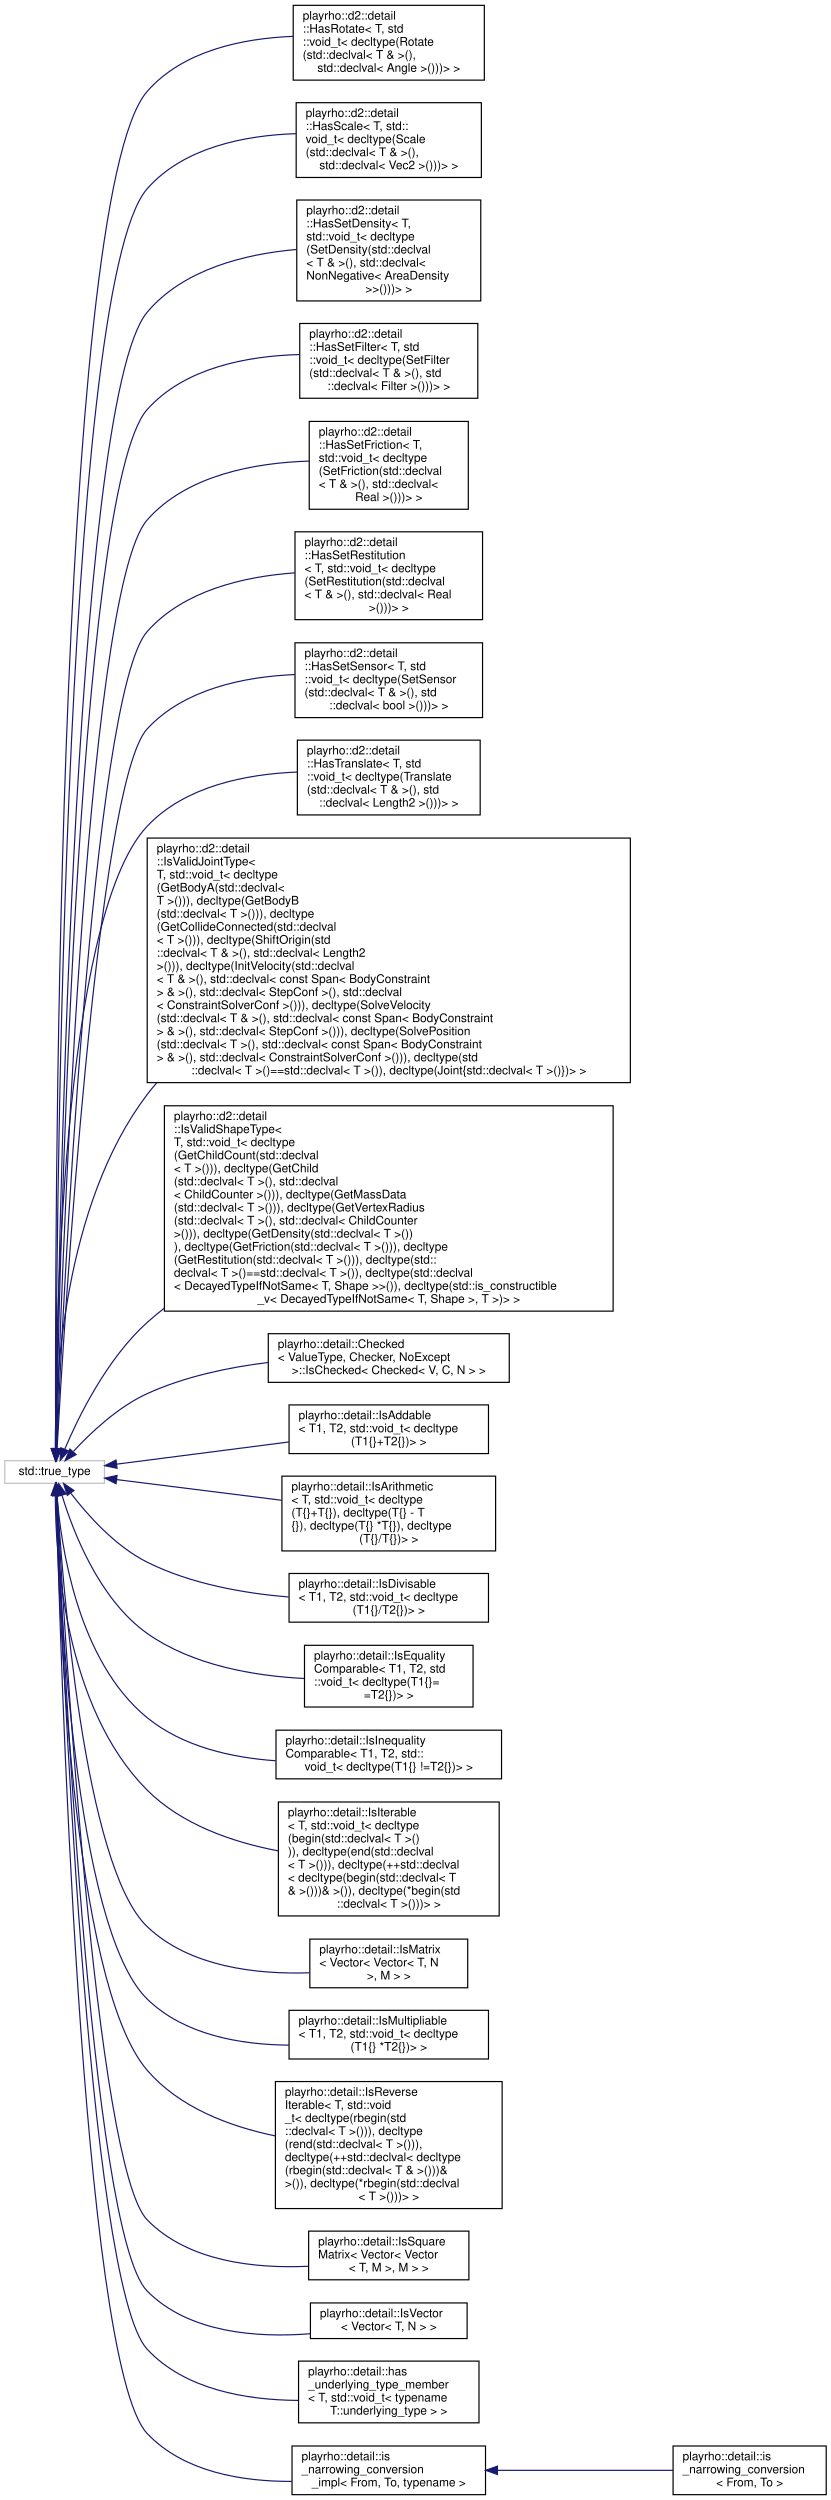
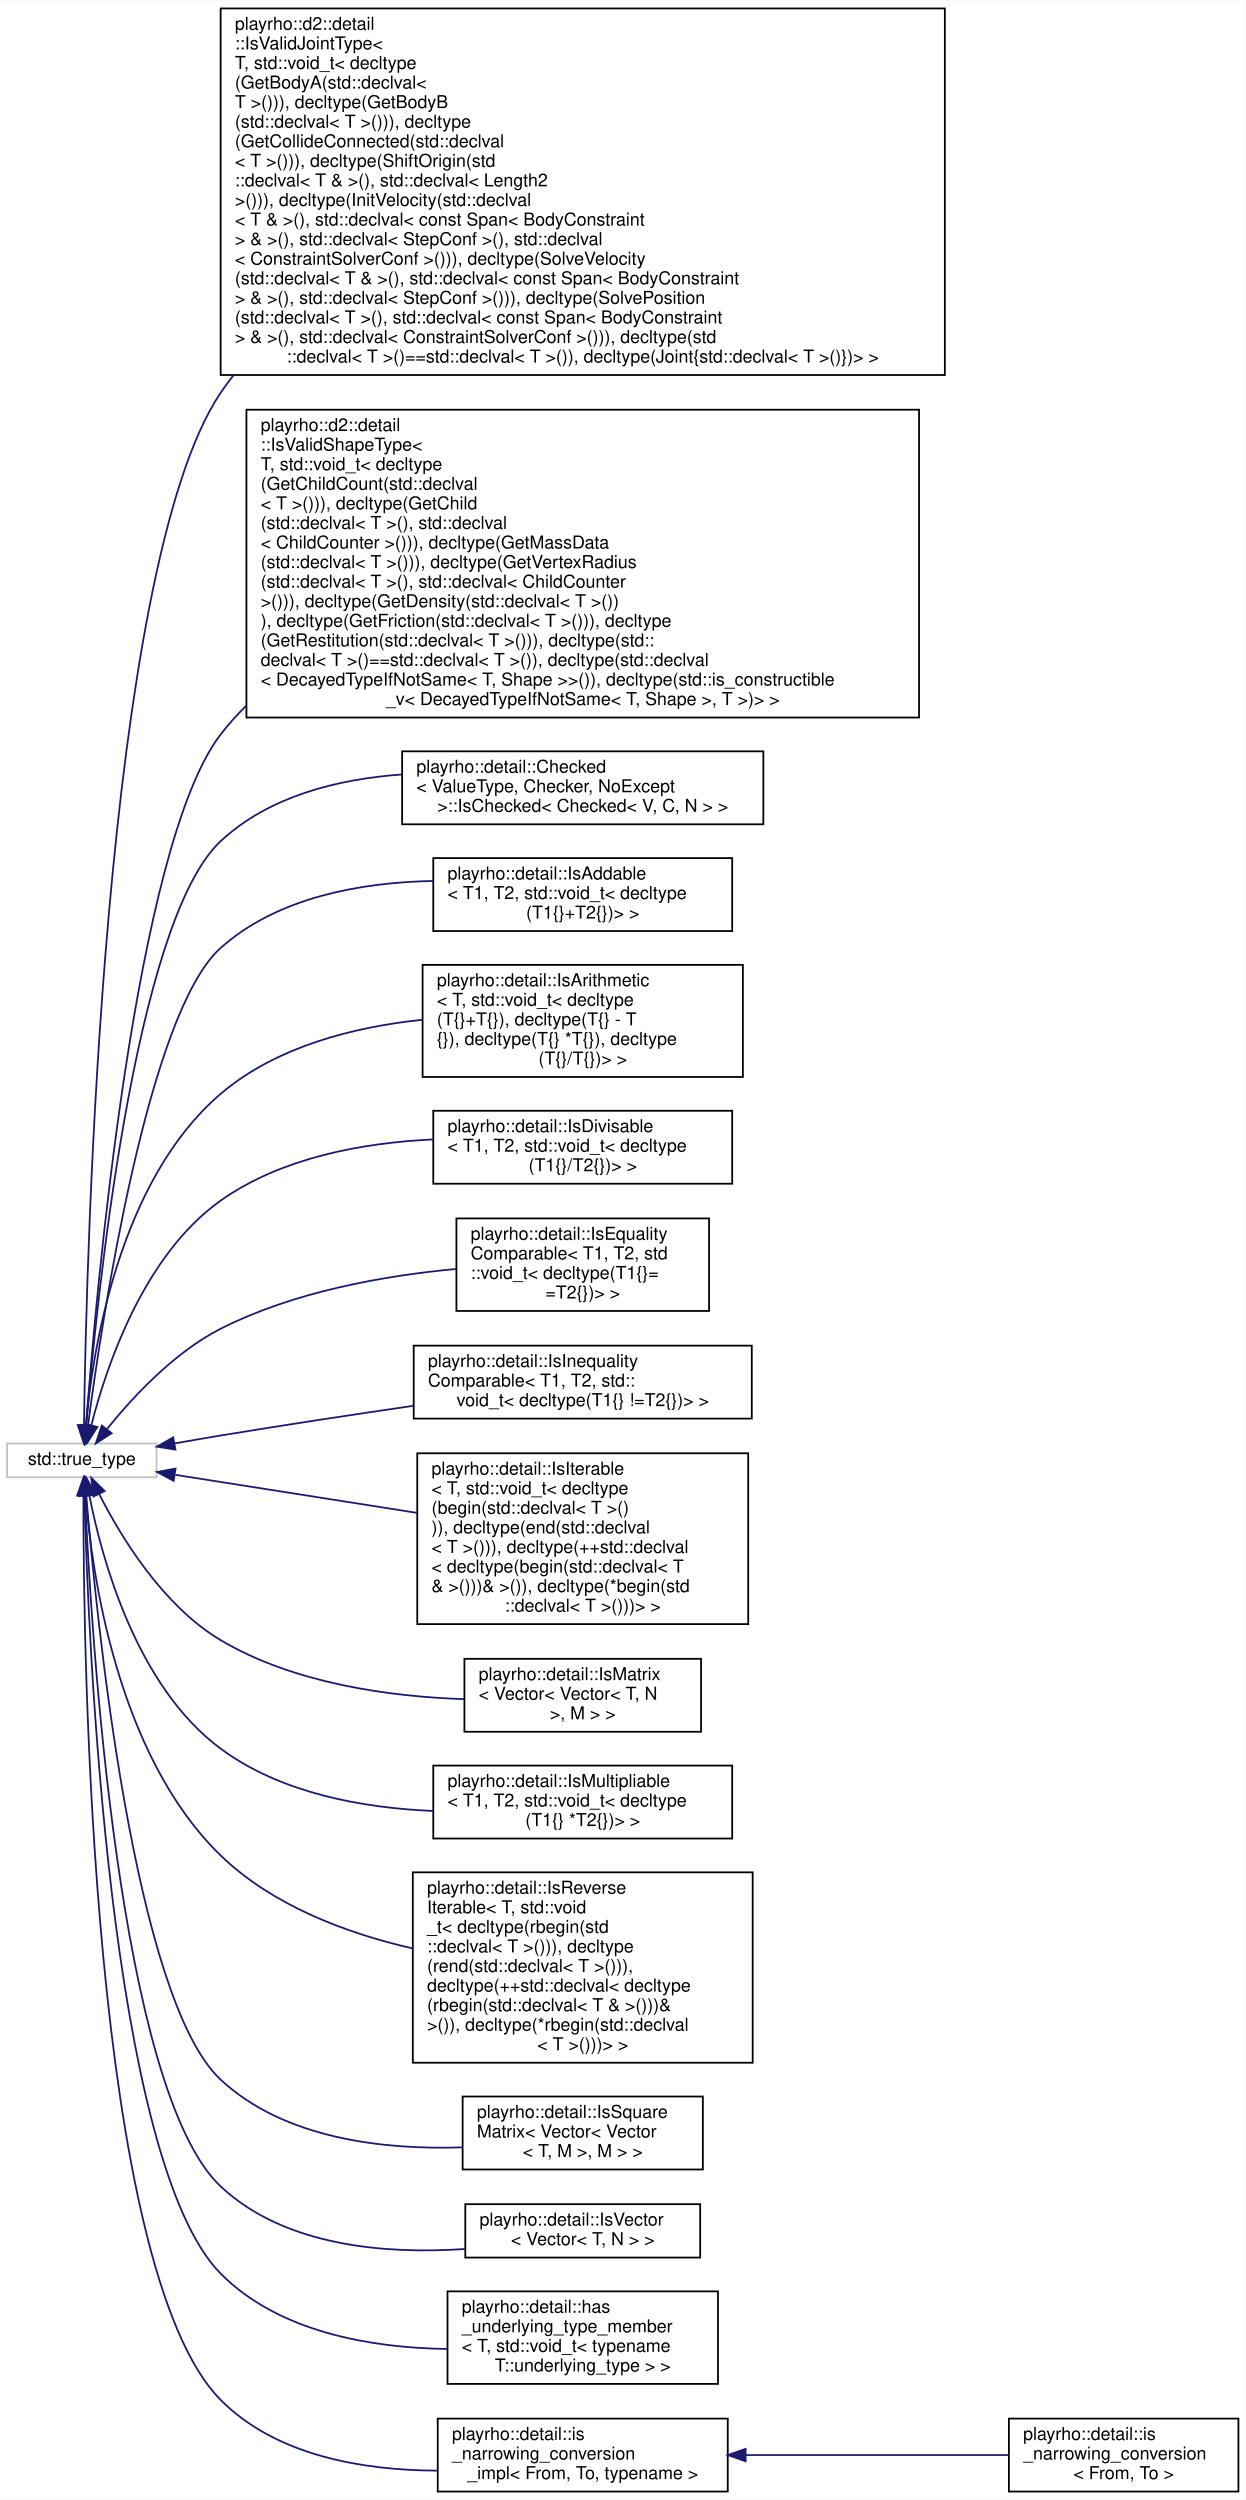
- <svg xmlns="http://www.w3.org/2000/svg" xmlns:xlink="http://www.w3.org/1999/xlink" width="700pt" height="2106pt" viewBox="0.00 0.00 700.00 2106.00">
-   <g id="graph0" class="graph" transform="scale(1 1) rotate(0) translate(4 2102)">
-     <polygon fill="white" stroke="transparent" points="-4,4 -4,-2102 696,-2102 696,4 -4,4" />
+ <svg xmlns="http://www.w3.org/2000/svg" xmlns:xlink="http://www.w3.org/1999/xlink" width="700pt" height="1405pt" viewBox="0.00 0.00 700.00 1404.50">
+   <g id="graph0" class="graph" transform="scale(1 1) rotate(0) translate(4 1400.5)">
+     <polygon fill="white" stroke="transparent" points="-4,4 -4,-1400.5 696,-1400.5 696,4 -4,4" />
    <g id="node1" class="node">
      <g id="a_node1">
        <a xlink:title=" ">
-           <polygon fill="white" stroke="#bfbfbf" points="0,-852.5 0,-871.5 84,-871.5 84,-852.5 0,-852.5" />
-           <text text-anchor="middle" x="42" y="-859.5" font-family="Helvetica,sans-Serif" font-size="10.00">std::true_type</text>
+           <polygon fill="white" stroke="#bfbfbf" points="0,-570.5 0,-589.5 84,-589.5 84,-570.5 0,-570.5" />
+           <text text-anchor="middle" x="42" y="-577.5" font-family="Helvetica,sans-Serif" font-size="10.00">std::true_type</text>
        </a>
      </g>
    </g>
    <g id="node2" class="node">
      <g id="a_node2">
-         <a xlink:href="structplayrho_1_1d2_1_1detail_1_1HasRotate_3_01T_00_01std_1_1void__t_3_01decltype_07Rotate_07std62a66955e9a2a172254d7811a6654ce0.html" target="_top" xlink:title="Type trait for finding a Rotate(T&amp;, Angle) function.">
-           <polygon fill="white" stroke="black" points="243,-2034.5 243,-2097.5 404,-2097.5 404,-2034.5 243,-2034.5" />
-           <text text-anchor="start" x="251" y="-2085.5" font-family="Helvetica,sans-Serif" font-size="10.00">playrho::d2::detail</text>
-           <text text-anchor="start" x="251" y="-2074.5" font-family="Helvetica,sans-Serif" font-size="10.00">::HasRotate&lt; T, std</text>
-           <text text-anchor="start" x="251" y="-2063.5" font-family="Helvetica,sans-Serif" font-size="10.00">::void_t&lt; decltype(Rotate</text>
-           <text text-anchor="start" x="251" y="-2052.5" font-family="Helvetica,sans-Serif" font-size="10.00">(std::declval&lt; T &amp; &gt;(),</text>
-           <text text-anchor="middle" x="323.5" y="-2041.5" font-family="Helvetica,sans-Serif" font-size="10.00"> std::declval&lt; Angle &gt;()))&gt; &gt;</text>
-         </a>
-       </g>
-     </g>
-     <g id="edge1" class="edge">
-       <path fill="none" stroke="midnightblue" d="M42.89,-881.68C42.28,-1027.4 41.61,-1935.37 120,-2025 149.99,-2059.29 200.06,-2069.65 242.91,-2071.38" />
-       <polygon fill="midnightblue" stroke="midnightblue" points="46.39,-881.57 42.94,-871.55 39.39,-881.54 46.39,-881.57" />
-     </g>
-     <g id="node3" class="node">
-       <g id="a_node3">
-         <a xlink:href="structplayrho_1_1d2_1_1detail_1_1HasScale_3_01T_00_01std_1_1void__t_3_01decltype_07Scale_07std_188533d5a8a51dfdbebad0f0683820ad9.html" target="_top" xlink:title=" ">
-           <polygon fill="white" stroke="black" points="245.5,-1952.5 245.5,-2015.5 401.5,-2015.5 401.5,-1952.5 245.5,-1952.5" />
-           <text text-anchor="start" x="253.5" y="-2003.5" font-family="Helvetica,sans-Serif" font-size="10.00">playrho::d2::detail</text>
-           <text text-anchor="start" x="253.5" y="-1992.5" font-family="Helvetica,sans-Serif" font-size="10.00">::HasScale&lt; T, std::</text>
-           <text text-anchor="start" x="253.5" y="-1981.5" font-family="Helvetica,sans-Serif" font-size="10.00">void_t&lt; decltype(Scale</text>
-           <text text-anchor="start" x="253.5" y="-1970.5" font-family="Helvetica,sans-Serif" font-size="10.00">(std::declval&lt; T &amp; &gt;(),</text>
-           <text text-anchor="middle" x="323.5" y="-1959.5" font-family="Helvetica,sans-Serif" font-size="10.00"> std::declval&lt; Vec2 &gt;()))&gt; &gt;</text>
-         </a>
-       </g>
-     </g>
-     <g id="edge2" class="edge">
-       <path fill="none" stroke="midnightblue" d="M43,-881.57C43.15,-1020.94 47.13,-1860.1 120,-1943 150.67,-1977.89 202.13,-1987.97 245.49,-1989.42" />
-       <polygon fill="midnightblue" stroke="midnightblue" points="46.5,-881.5 42.99,-871.5 39.5,-881.51 46.5,-881.5" />
-     </g>
-     <g id="node4" class="node">
-       <g id="a_node4">
-         <a xlink:href="structplayrho_1_1d2_1_1detail_1_1HasSetDensity_3_01T_00_01std_1_1void__t_3_01decltype_07SetDensi6334c25e1bf7072f2d48adeeb41f71b0.html" target="_top" xlink:title=" ">
-           <polygon fill="white" stroke="black" points="246,-1848.5 246,-1933.5 401,-1933.5 401,-1848.5 246,-1848.5" />
-           <text text-anchor="start" x="254" y="-1921.5" font-family="Helvetica,sans-Serif" font-size="10.00">playrho::d2::detail</text>
-           <text text-anchor="start" x="254" y="-1910.5" font-family="Helvetica,sans-Serif" font-size="10.00">::HasSetDensity&lt; T,</text>
-           <text text-anchor="start" x="254" y="-1899.5" font-family="Helvetica,sans-Serif" font-size="10.00"> std::void_t&lt; decltype</text>
-           <text text-anchor="start" x="254" y="-1888.5" font-family="Helvetica,sans-Serif" font-size="10.00">(SetDensity(std::declval</text>
-           <text text-anchor="start" x="254" y="-1877.5" font-family="Helvetica,sans-Serif" font-size="10.00">&lt; T &amp; &gt;(), std::declval&lt;</text>
-           <text text-anchor="start" x="254" y="-1866.5" font-family="Helvetica,sans-Serif" font-size="10.00"> NonNegative&lt; AreaDensity</text>
-           <text text-anchor="middle" x="323.5" y="-1855.5" font-family="Helvetica,sans-Serif" font-size="10.00"> &gt;&gt;()))&gt; &gt;</text>
-         </a>
-       </g>
-     </g>
-     <g id="edge3" class="edge">
-       <path fill="none" stroke="midnightblue" d="M43.2,-882.04C44.73,-1014.68 56.17,-1763.07 120,-1839 150.42,-1875.19 202.31,-1888.01 245.94,-1891.88" />
-       <polygon fill="midnightblue" stroke="midnightblue" points="46.7,-881.71 43.09,-871.75 39.7,-881.79 46.7,-881.71" />
-     </g>
-     <g id="node5" class="node">
-       <g id="a_node5">
-         <a xlink:href="structplayrho_1_1d2_1_1detail_1_1HasSetFilter_3_01T_00_01std_1_1void__t_3_01decltype_07SetFilter7d56cfc383c1846af220c7b30e52463f.html" target="_top" xlink:title=" ">
-           <polygon fill="white" stroke="black" points="248.5,-1766.5 248.5,-1829.5 398.5,-1829.5 398.5,-1766.5 248.5,-1766.5" />
-           <text text-anchor="start" x="256.5" y="-1817.5" font-family="Helvetica,sans-Serif" font-size="10.00">playrho::d2::detail</text>
-           <text text-anchor="start" x="256.5" y="-1806.5" font-family="Helvetica,sans-Serif" font-size="10.00">::HasSetFilter&lt; T, std</text>
-           <text text-anchor="start" x="256.5" y="-1795.5" font-family="Helvetica,sans-Serif" font-size="10.00">::void_t&lt; decltype(SetFilter</text>
-           <text text-anchor="start" x="256.5" y="-1784.5" font-family="Helvetica,sans-Serif" font-size="10.00">(std::declval&lt; T &amp; &gt;(), std</text>
-           <text text-anchor="middle" x="323.5" y="-1773.5" font-family="Helvetica,sans-Serif" font-size="10.00">::declval&lt; Filter &gt;()))&gt; &gt;</text>
-         </a>
-       </g>
-     </g>
-     <g id="edge4" class="edge">
-       <path fill="none" stroke="midnightblue" d="M43.3,-881.54C45.41,-1006.4 59.66,-1689.36 120,-1757 151.52,-1792.33 204.37,-1802.13 248.18,-1803.33" />
-       <polygon fill="midnightblue" stroke="midnightblue" points="46.8,-881.46 43.14,-871.52 39.8,-881.57 46.8,-881.46" />
-     </g>
-     <g id="node6" class="node">
-       <g id="a_node6">
-         <a xlink:href="structplayrho_1_1d2_1_1detail_1_1HasSetFriction_3_01T_00_01std_1_1void__t_3_01decltype_07SetFric25596caa4d6b3f4be1d7f3cda7f6d668.html" target="_top" xlink:title=" ">
-           <polygon fill="white" stroke="black" points="256.5,-1673 256.5,-1747 390.5,-1747 390.5,-1673 256.5,-1673" />
-           <text text-anchor="start" x="264.5" y="-1735" font-family="Helvetica,sans-Serif" font-size="10.00">playrho::d2::detail</text>
-           <text text-anchor="start" x="264.5" y="-1724" font-family="Helvetica,sans-Serif" font-size="10.00">::HasSetFriction&lt; T,</text>
-           <text text-anchor="start" x="264.5" y="-1713" font-family="Helvetica,sans-Serif" font-size="10.00"> std::void_t&lt; decltype</text>
-           <text text-anchor="start" x="264.5" y="-1702" font-family="Helvetica,sans-Serif" font-size="10.00">(SetFriction(std::declval</text>
-           <text text-anchor="start" x="264.5" y="-1691" font-family="Helvetica,sans-Serif" font-size="10.00">&lt; T &amp; &gt;(), std::declval&lt;</text>
-           <text text-anchor="middle" x="323.5" y="-1680" font-family="Helvetica,sans-Serif" font-size="10.00"> Real &gt;()))&gt; &gt;</text>
-         </a>
-       </g>
-     </g>
-     <g id="edge5" class="edge">
-       <path fill="none" stroke="midnightblue" d="M43.53,-881.63C46.87,-998.85 66.63,-1603.34 120,-1664 153.46,-1702.03 211.19,-1712.17 256.47,-1713.58" />
-       <polygon fill="midnightblue" stroke="midnightblue" points="47.03,-881.48 43.25,-871.58 40.03,-881.67 47.03,-881.48" />
-     </g>
-     <g id="node7" class="node">
-       <g id="a_node7">
-         <a xlink:href="structplayrho_1_1d2_1_1detail_1_1HasSetRestitution_3_01T_00_01std_1_1void__t_3_01decltype_07SetR1541d40bc3fa6b90327fac5a17478e7e.html" target="_top" xlink:title=" ">
-           <polygon fill="white" stroke="black" points="244.5,-1580 244.5,-1654 402.5,-1654 402.5,-1580 244.5,-1580" />
-           <text text-anchor="start" x="252.5" y="-1642" font-family="Helvetica,sans-Serif" font-size="10.00">playrho::d2::detail</text>
-           <text text-anchor="start" x="252.5" y="-1631" font-family="Helvetica,sans-Serif" font-size="10.00">::HasSetRestitution</text>
-           <text text-anchor="start" x="252.5" y="-1620" font-family="Helvetica,sans-Serif" font-size="10.00">&lt; T, std::void_t&lt; decltype</text>
-           <text text-anchor="start" x="252.5" y="-1609" font-family="Helvetica,sans-Serif" font-size="10.00">(SetRestitution(std::declval</text>
-           <text text-anchor="start" x="252.5" y="-1598" font-family="Helvetica,sans-Serif" font-size="10.00">&lt; T &amp; &gt;(), std::declval&lt; Real</text>
-           <text text-anchor="middle" x="323.5" y="-1587" font-family="Helvetica,sans-Serif" font-size="10.00"> &gt;()))&gt; &gt;</text>
-         </a>
-       </g>
-     </g>
-     <g id="edge6" class="edge">
-       <path fill="none" stroke="midnightblue" d="M43.81,-881.98C48.45,-991.61 73,-1517.01 120,-1570 150.71,-1604.63 201.48,-1616.36 244.49,-1619.44" />
-       <polygon fill="midnightblue" stroke="midnightblue" points="47.3,-881.54 43.39,-871.7 40.3,-881.83 47.3,-881.54" />
-     </g>
-     <g id="node8" class="node">
-       <g id="a_node8">
-         <a xlink:href="structplayrho_1_1d2_1_1detail_1_1HasSetSensor_3_01T_00_01std_1_1void__t_3_01decltype_07SetSensor8aafe605274f89b9262f371793a0934e.html" target="_top" xlink:title=" ">
-           <polygon fill="white" stroke="black" points="244.5,-1497.5 244.5,-1560.5 402.5,-1560.5 402.5,-1497.5 244.5,-1497.5" />
-           <text text-anchor="start" x="252.5" y="-1548.5" font-family="Helvetica,sans-Serif" font-size="10.00">playrho::d2::detail</text>
-           <text text-anchor="start" x="252.5" y="-1537.5" font-family="Helvetica,sans-Serif" font-size="10.00">::HasSetSensor&lt; T, std</text>
-           <text text-anchor="start" x="252.5" y="-1526.5" font-family="Helvetica,sans-Serif" font-size="10.00">::void_t&lt; decltype(SetSensor</text>
-           <text text-anchor="start" x="252.5" y="-1515.5" font-family="Helvetica,sans-Serif" font-size="10.00">(std::declval&lt; T &amp; &gt;(), std</text>
-           <text text-anchor="middle" x="323.5" y="-1504.5" font-family="Helvetica,sans-Serif" font-size="10.00">::declval&lt; bool &gt;()))&gt; &gt;</text>
-         </a>
-       </g>
-     </g>
-     <g id="edge7" class="edge">
-       <path fill="none" stroke="midnightblue" d="M44.06,-881.55C49.72,-982.54 77.66,-1442.25 120,-1488 151.12,-1521.63 201.61,-1531.91 244.39,-1533.76" />
-       <polygon fill="midnightblue" stroke="midnightblue" points="47.55,-881.31 43.51,-871.52 40.56,-881.69 47.55,-881.31" />
-     </g>
-     <g id="node9" class="node">
-       <g id="a_node9">
-         <a xlink:href="structplayrho_1_1d2_1_1detail_1_1HasTranslate_3_01T_00_01std_1_1void__t_3_01decltype_07Translateb66547472d2c171689f299e86e1970e0.html" target="_top" xlink:title=" ">
-           <polygon fill="white" stroke="black" points="246.5,-1415.5 246.5,-1478.5 400.5,-1478.5 400.5,-1415.5 246.5,-1415.5" />
-           <text text-anchor="start" x="254.5" y="-1466.5" font-family="Helvetica,sans-Serif" font-size="10.00">playrho::d2::detail</text>
-           <text text-anchor="start" x="254.5" y="-1455.5" font-family="Helvetica,sans-Serif" font-size="10.00">::HasTranslate&lt; T, std</text>
-           <text text-anchor="start" x="254.5" y="-1444.5" font-family="Helvetica,sans-Serif" font-size="10.00">::void_t&lt; decltype(Translate</text>
-           <text text-anchor="start" x="254.5" y="-1433.5" font-family="Helvetica,sans-Serif" font-size="10.00">(std::declval&lt; T &amp; &gt;(), std</text>
-           <text text-anchor="middle" x="323.5" y="-1422.5" font-family="Helvetica,sans-Serif" font-size="10.00">::declval&lt; Length2 &gt;()))&gt; &gt;</text>
-         </a>
-       </g>
-     </g>
-     <g id="edge8" class="edge">
-       <path fill="none" stroke="midnightblue" d="M42.87,-881.8C42.73,-970.24 46.74,-1328.28 120,-1406 151.86,-1439.8 203.31,-1449.9 246.37,-1451.62" />
-       <polygon fill="midnightblue" stroke="midnightblue" points="46.37,-881.58 42.91,-871.56 39.37,-881.55 46.37,-881.58" />
-     </g>
-     <g id="node10" class="node">
-       <g id="a_node10">
        <a xlink:href="structplayrho_1_1d2_1_1detail_1_1IsValidJointType_3_01T_00_01std_1_1void__t_3_01decltype_07GetBo47eab3fc68beccae0775fbf74eefbb54.html" target="_top" xlink:title="An &quot;is valid joint type&quot; trait.">
          <polygon fill="white" stroke="black" points="120,-1190 120,-1396 527,-1396 527,-1190 120,-1190" />
          <text text-anchor="start" x="128" y="-1384" font-family="Helvetica,sans-Serif" font-size="10.00">playrho::d2::detail</text>
          <text text-anchor="start" x="128" y="-1373" font-family="Helvetica,sans-Serif" font-size="10.00">::IsValidJointType&lt;</text>
          <text text-anchor="start" x="128" y="-1362" font-family="Helvetica,sans-Serif" font-size="10.00"> T, std::void_t&lt; decltype</text>
          <text text-anchor="start" x="128" y="-1351" font-family="Helvetica,sans-Serif" font-size="10.00">(GetBodyA(std::declval&lt;</text>
          <text text-anchor="start" x="128" y="-1340" font-family="Helvetica,sans-Serif" font-size="10.00"> T &gt;())), decltype(GetBodyB</text>
          <text text-anchor="start" x="128" y="-1329" font-family="Helvetica,sans-Serif" font-size="10.00">(std::declval&lt; T &gt;())), decltype</text>
          <text text-anchor="start" x="128" y="-1318" font-family="Helvetica,sans-Serif" font-size="10.00">(GetCollideConnected(std::declval</text>
          <text text-anchor="start" x="128" y="-1307" font-family="Helvetica,sans-Serif" font-size="10.00">&lt; T &gt;())), decltype(ShiftOrigin(std</text>
          <text text-anchor="start" x="128" y="-1296" font-family="Helvetica,sans-Serif" font-size="10.00">::declval&lt; T &amp; &gt;(), std::declval&lt; Length2</text>
          <text text-anchor="start" x="128" y="-1285" font-family="Helvetica,sans-Serif" font-size="10.00"> &gt;())), decltype(InitVelocity(std::declval</text>
          <text text-anchor="start" x="128" y="-1274" font-family="Helvetica,sans-Serif" font-size="10.00">&lt; T &amp; &gt;(), std::declval&lt; const Span&lt; BodyConstraint</text>
          <text text-anchor="start" x="128" y="-1263" font-family="Helvetica,sans-Serif" font-size="10.00"> &gt; &amp; &gt;(), std::declval&lt; StepConf &gt;(), std::declval</text>
          <text text-anchor="start" x="128" y="-1252" font-family="Helvetica,sans-Serif" font-size="10.00">&lt; ConstraintSolverConf &gt;())), decltype(SolveVelocity</text>
          <text text-anchor="start" x="128" y="-1241" font-family="Helvetica,sans-Serif" font-size="10.00">(std::declval&lt; T &amp; &gt;(), std::declval&lt; const Span&lt; BodyConstraint</text>
          <text text-anchor="start" x="128" y="-1230" font-family="Helvetica,sans-Serif" font-size="10.00"> &gt; &amp; &gt;(), std::declval&lt; StepConf &gt;())), decltype(SolvePosition</text>
          <text text-anchor="start" x="128" y="-1219" font-family="Helvetica,sans-Serif" font-size="10.00">(std::declval&lt; T &gt;(), std::declval&lt; const Span&lt; BodyConstraint</text>
          <text text-anchor="start" x="128" y="-1208" font-family="Helvetica,sans-Serif" font-size="10.00"> &gt; &amp; &gt;(), std::declval&lt; ConstraintSolverConf &gt;())), decltype(std</text>
          <text text-anchor="middle" x="323.5" y="-1197" font-family="Helvetica,sans-Serif" font-size="10.00">::declval&lt; T &gt;()==std::declval&lt; T &gt;()), decltype(Joint{std::declval&lt; T &gt;()})&gt; &gt;</text>
        </a>
      </g>
    </g>
-     <g id="edge9" class="edge">
-       <path fill="none" stroke="midnightblue" d="M42.57,-881.97C42.41,-935.82 48.77,-1086.24 120,-1180 122.56,-1183.37 125.25,-1186.65 128.05,-1189.84" />
-       <polygon fill="midnightblue" stroke="midnightblue" points="46.07,-881.78 42.68,-871.74 39.07,-881.7 46.07,-881.78" />
-     </g>
-     <g id="node11" class="node">
-       <g id="a_node11">
+     <g id="edge1" class="edge">
+       <path fill="none" stroke="midnightblue" d="M43.2,-600.11C44.5,-693.22 53.84,-1082.19 120,-1180 122.26,-1183.33 124.64,-1186.58 127.15,-1189.74" />
+       <polygon fill="midnightblue" stroke="midnightblue" points="46.7,-599.78 43.08,-589.83 39.7,-599.87 46.7,-599.78" />
+     </g>
+     <g id="node3" class="node">
+       <g id="a_node3">
        <a xlink:href="structplayrho_1_1d2_1_1detail_1_1IsValidShapeType_3_01T_00_01std_1_1void__t_3_01decltype_07GetCh6e61a5840b735d119f7d25ad6ffcdafa.html" target="_top" xlink:title="An &quot;is valid shape type&quot; trait.">
          <polygon fill="white" stroke="black" points="134.5,-997.5 134.5,-1170.5 512.5,-1170.5 512.5,-997.5 134.5,-997.5" />
          <text text-anchor="start" x="142.5" y="-1158.5" font-family="Helvetica,sans-Serif" font-size="10.00">playrho::d2::detail</text>
          <text text-anchor="start" x="142.5" y="-1147.5" font-family="Helvetica,sans-Serif" font-size="10.00">::IsValidShapeType&lt;</text>
          <text text-anchor="start" x="142.5" y="-1136.5" font-family="Helvetica,sans-Serif" font-size="10.00"> T, std::void_t&lt; decltype</text>
          <text text-anchor="start" x="142.5" y="-1125.5" font-family="Helvetica,sans-Serif" font-size="10.00">(GetChildCount(std::declval</text>
          <text text-anchor="start" x="142.5" y="-1114.5" font-family="Helvetica,sans-Serif" font-size="10.00">&lt; T &gt;())), decltype(GetChild</text>
          <text text-anchor="start" x="142.5" y="-1103.5" font-family="Helvetica,sans-Serif" font-size="10.00">(std::declval&lt; T &gt;(), std::declval</text>
          <text text-anchor="start" x="142.5" y="-1092.5" font-family="Helvetica,sans-Serif" font-size="10.00">&lt; ChildCounter &gt;())), decltype(GetMassData</text>
          <text text-anchor="start" x="142.5" y="-1081.5" font-family="Helvetica,sans-Serif" font-size="10.00">(std::declval&lt; T &gt;())), decltype(GetVertexRadius</text>
          <text text-anchor="start" x="142.5" y="-1070.5" font-family="Helvetica,sans-Serif" font-size="10.00">(std::declval&lt; T &gt;(), std::declval&lt; ChildCounter</text>
          <text text-anchor="start" x="142.5" y="-1059.5" font-family="Helvetica,sans-Serif" font-size="10.00"> &gt;())), decltype(GetDensity(std::declval&lt; T &gt;())</text>
          <text text-anchor="start" x="142.5" y="-1048.5" font-family="Helvetica,sans-Serif" font-size="10.00">), decltype(GetFriction(std::declval&lt; T &gt;())), decltype</text>
          <text text-anchor="start" x="142.5" y="-1037.5" font-family="Helvetica,sans-Serif" font-size="10.00">(GetRestitution(std::declval&lt; T &gt;())), decltype(std::</text>
          <text text-anchor="start" x="142.5" y="-1026.5" font-family="Helvetica,sans-Serif" font-size="10.00">declval&lt; T &gt;()==std::declval&lt; T &gt;()), decltype(std::declval</text>
          <text text-anchor="start" x="142.5" y="-1015.5" font-family="Helvetica,sans-Serif" font-size="10.00">&lt; DecayedTypeIfNotSame&lt; T, Shape &gt;&gt;()), decltype(std::is_constructible</text>
          <text text-anchor="middle" x="323.5" y="-1004.5" font-family="Helvetica,sans-Serif" font-size="10.00">_v&lt; DecayedTypeIfNotSame&lt; T, Shape &gt;, T &gt;)&gt; &gt;</text>
        </a>
      </g>
    </g>
-     <g id="edge10" class="edge">
-       <path fill="none" stroke="midnightblue" d="M50.58,-881.32C62.01,-908.31 86.01,-957.43 120,-988 124.63,-992.16 129.47,-996.18 134.48,-1000.05" />
-       <polygon fill="midnightblue" stroke="midnightblue" points="53.72,-879.76 46.69,-871.83 47.24,-882.41 53.72,-879.76" />
-     </g>
-     <g id="node12" class="node">
-       <g id="a_node12">
+     <g id="edge2" class="edge">
+       <path fill="none" stroke="midnightblue" d="M44.39,-599.87C49.85,-672.93 71.92,-925.71 120,-988 124.4,-993.7 129.22,-999.07 134.38,-1004.14" />
+       <polygon fill="midnightblue" stroke="midnightblue" points="47.87,-599.46 43.65,-589.74 40.89,-599.97 47.87,-599.46" />
+     </g>
+     <g id="node4" class="node">
+       <g id="a_node4">
        <a xlink:href="structplayrho_1_1detail_1_1Checked_1_1IsChecked_3_01Checked_3_01V_00_01C_00_01N_01_4_01_4.html" target="_top" xlink:title="Succeeding is-checked class template trait.">
          <polygon fill="white" stroke="black" points="222,-937.5 222,-978.5 425,-978.5 425,-937.5 222,-937.5" />
          <text text-anchor="start" x="230" y="-966.5" font-family="Helvetica,sans-Serif" font-size="10.00">playrho::detail::Checked</text>
          <text text-anchor="start" x="230" y="-955.5" font-family="Helvetica,sans-Serif" font-size="10.00">&lt; ValueType, Checker, NoExcept</text>
          <text text-anchor="middle" x="323.5" y="-944.5" font-family="Helvetica,sans-Serif" font-size="10.00"> &gt;::IsChecked&lt; Checked&lt; V, C, N &gt; &gt;</text>
        </a>
      </g>
    </g>
-     <g id="edge11" class="edge">
-       <path fill="none" stroke="midnightblue" d="M57.84,-879.35C72.11,-894.8 95.13,-916.66 120,-928 151.45,-942.34 188.22,-950.12 221.74,-954.24" />
-       <polygon fill="midnightblue" stroke="midnightblue" points="60.12,-876.66 50.85,-871.54 54.9,-881.32 60.12,-876.66" />
-     </g>
-     <g id="node13" class="node">
-       <g id="a_node13">
+     <g id="edge3" class="edge">
+       <path fill="none" stroke="midnightblue" d="M44.47,-599.49C49.9,-666.01 71.1,-882.44 120,-928 147.11,-953.26 185.72,-962.92 221.97,-965.5" />
+       <polygon fill="midnightblue" stroke="midnightblue" points="47.96,-599.21 43.68,-589.52 40.98,-599.76 47.96,-599.21" />
+     </g>
+     <g id="node5" class="node">
+       <g id="a_node5">
        <a xlink:href="structplayrho_1_1detail_1_1IsAddable_3_01T1_00_01T2_00_01std_1_1void__t_3_01decltype_07T1_02_03_09T2_02_03_08_4_01_4.html" target="_top" xlink:title="Template specializing for addable types.">
          <polygon fill="white" stroke="black" points="239.5,-877.5 239.5,-918.5 407.5,-918.5 407.5,-877.5 239.5,-877.5" />
          <text text-anchor="start" x="247.5" y="-906.5" font-family="Helvetica,sans-Serif" font-size="10.00">playrho::detail::IsAddable</text>
          <text text-anchor="start" x="247.5" y="-895.5" font-family="Helvetica,sans-Serif" font-size="10.00">&lt; T1, T2, std::void_t&lt; decltype</text>
          <text text-anchor="middle" x="323.5" y="-884.5" font-family="Helvetica,sans-Serif" font-size="10.00">(T1{}+T2{})&gt; &gt;</text>
        </a>
      </g>
    </g>
-     <g id="edge12" class="edge">
-       <path fill="none" stroke="midnightblue" d="M94.18,-868.59C134.76,-873.82 192.31,-881.23 239.47,-887.31" />
-       <polygon fill="midnightblue" stroke="midnightblue" points="94.61,-865.12 84.24,-867.31 93.71,-872.06 94.61,-865.12" />
-     </g>
-     <g id="node14" class="node">
-       <g id="a_node14">
+     <g id="edge4" class="edge">
+       <path fill="none" stroke="midnightblue" d="M45.48,-599.86C53.27,-658.91 79.17,-831.59 120,-868 152.03,-896.56 198.89,-904.86 239.48,-905.65" />
+       <polygon fill="midnightblue" stroke="midnightblue" points="48.91,-599.11 44.16,-589.64 41.97,-600 48.91,-599.11" />
+     </g>
+     <g id="node6" class="node">
+       <g id="a_node6">
        <a xlink:href="structplayrho_1_1detail_1_1IsArithmetic_3_01T_00_01std_1_1void__t_3_01decltype_07T_02_03_09T_02_1d1a3b924c473a70e90f3ccf5def5509.html" target="_top" xlink:title="Template specialization for valid/acceptable &quot;arithmetic&quot; types.">
          <polygon fill="white" stroke="black" points="233.5,-795.5 233.5,-858.5 413.5,-858.5 413.5,-795.5 233.5,-795.5" />
          <text text-anchor="start" x="241.5" y="-846.5" font-family="Helvetica,sans-Serif" font-size="10.00">playrho::detail::IsArithmetic</text>
          <text text-anchor="start" x="241.5" y="-835.5" font-family="Helvetica,sans-Serif" font-size="10.00">&lt; T, std::void_t&lt; decltype</text>
          <text text-anchor="start" x="241.5" y="-824.5" font-family="Helvetica,sans-Serif" font-size="10.00">(T{}+T{}), decltype(T{} - T</text>
          <text text-anchor="start" x="241.5" y="-813.5" font-family="Helvetica,sans-Serif" font-size="10.00">{}), decltype(T{} *T{}), decltype</text>
          <text text-anchor="middle" x="323.5" y="-802.5" font-family="Helvetica,sans-Serif" font-size="10.00">(T{}/T{})&gt; &gt;</text>
        </a>
      </g>
    </g>
-     <g id="edge13" class="edge">
-       <path fill="none" stroke="midnightblue" d="M94.27,-855.58C133.12,-850.71 187.48,-843.91 233.4,-838.16" />
-       <polygon fill="midnightblue" stroke="midnightblue" points="93.73,-852.12 84.24,-856.84 94.6,-859.07 93.73,-852.12" />
-     </g>
-     <g id="node15" class="node">
-       <g id="a_node15">
+     <g id="edge5" class="edge">
+       <path fill="none" stroke="midnightblue" d="M44.24,-599.73C47.96,-641.08 62.66,-737.07 120,-786 151.11,-812.54 194.66,-823.58 233.42,-827.65" />
+       <polygon fill="midnightblue" stroke="midnightblue" points="47.72,-599.3 43.46,-589.6 40.74,-599.84 47.72,-599.3" />
+     </g>
+     <g id="node7" class="node">
+       <g id="a_node7">
        <a xlink:href="structplayrho_1_1detail_1_1IsDivisable_3_01T1_00_01T2_00_01std_1_1void__t_3_01decltype_07T1_02_03_2T2_02_03_08_4_01_4.html" target="_top" xlink:title="Template specializing for divisable types.">
          <polygon fill="white" stroke="black" points="239.5,-735.5 239.5,-776.5 407.5,-776.5 407.5,-735.5 239.5,-735.5" />
          <text text-anchor="start" x="247.5" y="-764.5" font-family="Helvetica,sans-Serif" font-size="10.00">playrho::detail::IsDivisable</text>
          <text text-anchor="start" x="247.5" y="-753.5" font-family="Helvetica,sans-Serif" font-size="10.00">&lt; T1, T2, std::void_t&lt; decltype</text>
          <text text-anchor="middle" x="323.5" y="-742.5" font-family="Helvetica,sans-Serif" font-size="10.00">(T1{}/T2{})&gt; &gt;</text>
        </a>
      </g>
    </g>
-     <g id="edge14" class="edge">
-       <path fill="none" stroke="midnightblue" d="M55.78,-843.93C69.48,-826.07 92.95,-799.5 120,-786 156.57,-767.75 201.15,-759.84 239.16,-756.67" />
-       <polygon fill="midnightblue" stroke="midnightblue" points="52.67,-842.25 49.54,-852.37 58.3,-846.41 52.67,-842.25" />
-     </g>
-     <g id="node16" class="node">
-       <g id="a_node16">
+     <g id="edge6" class="edge">
+       <path fill="none" stroke="midnightblue" d="M47.36,-599.84C55.55,-632.04 76.49,-695.18 120,-726 154.22,-750.24 199.92,-758.51 239.24,-760.38" />
+       <polygon fill="midnightblue" stroke="midnightblue" points="50.7,-598.76 44.98,-589.84 43.89,-600.38 50.7,-598.76" />
+     </g>
+     <g id="node8" class="node">
+       <g id="a_node8">
        <a xlink:href="structplayrho_1_1detail_1_1IsEqualityComparable_3_01T1_00_01T2_00_01std_1_1void__t_3_01decltype_397e13302495d65cbf0119afdf1f7e4d.html" target="_top" xlink:title="Template specialization for equality comparable types.">
          <polygon fill="white" stroke="black" points="252.5,-664 252.5,-716 394.5,-716 394.5,-664 252.5,-664" />
          <text text-anchor="start" x="260.5" y="-704" font-family="Helvetica,sans-Serif" font-size="10.00">playrho::detail::IsEquality</text>
          <text text-anchor="start" x="260.5" y="-693" font-family="Helvetica,sans-Serif" font-size="10.00">Comparable&lt; T1, T2, std</text>
          <text text-anchor="start" x="260.5" y="-682" font-family="Helvetica,sans-Serif" font-size="10.00">::void_t&lt; decltype(T1{}=</text>
          <text text-anchor="middle" x="323.5" y="-671" font-family="Helvetica,sans-Serif" font-size="10.00">=T2{})&gt; &gt;</text>
        </a>
      </g>
    </g>
-     <g id="edge15" class="edge">
-       <path fill="none" stroke="midnightblue" d="M48.25,-842.36C57.42,-812.15 79.36,-754.75 120,-726 158.19,-698.98 210.32,-690.19 252.12,-688.04" />
-       <polygon fill="midnightblue" stroke="midnightblue" points="44.84,-841.58 45.44,-852.16 51.57,-843.51 44.84,-841.58" />
-     </g>
-     <g id="node17" class="node">
-       <g id="a_node17">
+     <g id="edge7" class="edge">
+       <path fill="none" stroke="midnightblue" d="M56.19,-597.71C70.07,-614.97 93.55,-640.54 120,-654 160.89,-674.81 211.76,-683.8 252.27,-687.59" />
+       <polygon fill="midnightblue" stroke="midnightblue" points="58.74,-595.29 49.84,-589.54 53.21,-599.59 58.74,-595.29" />
+     </g>
+     <g id="node9" class="node">
+       <g id="a_node9">
        <a xlink:href="structplayrho_1_1detail_1_1IsInequalityComparable_3_01T1_00_01T2_00_01std_1_1void__t_3_01decltypff02ba6c3b90e96f5ba3c1dc4ad6096a.html" target="_top" xlink:title="Template specialization for inequality comparable types.">
          <polygon fill="white" stroke="black" points="228.5,-603.5 228.5,-644.5 418.5,-644.5 418.5,-603.5 228.5,-603.5" />
          <text text-anchor="start" x="236.5" y="-632.5" font-family="Helvetica,sans-Serif" font-size="10.00">playrho::detail::IsInequality</text>
          <text text-anchor="start" x="236.5" y="-621.5" font-family="Helvetica,sans-Serif" font-size="10.00">Comparable&lt; T1, T2, std::</text>
          <text text-anchor="middle" x="323.5" y="-610.5" font-family="Helvetica,sans-Serif" font-size="10.00">void_t&lt; decltype(T1{} !=T2{})&gt; &gt;</text>
        </a>
      </g>
    </g>
-     <g id="edge16" class="edge">
-       <path fill="none" stroke="midnightblue" d="M44.01,-842.23C47.28,-800.41 61.17,-702.9 120,-655 149.99,-630.58 191.05,-621.31 228.35,-618.73" />
-       <polygon fill="midnightblue" stroke="midnightblue" points="40.51,-842.04 43.35,-852.25 47.5,-842.5 40.51,-842.04" />
-     </g>
-     <g id="node18" class="node">
-       <g id="a_node18">
+     <g id="edge8" class="edge">
+       <path fill="none" stroke="midnightblue" d="M94.1,-589.53C102.74,-591.07 111.62,-592.62 120,-594 155.33,-599.83 194.21,-605.71 228.39,-610.71" />
+       <polygon fill="midnightblue" stroke="midnightblue" points="94.58,-586.06 84.12,-587.73 93.34,-592.95 94.58,-586.06" />
+     </g>
+     <g id="node10" class="node">
+       <g id="a_node10">
        <a xlink:href="structplayrho_1_1detail_1_1IsIterable_3_01T_00_01std_1_1void__t_3_01decltype_07begin_07std_1_1deb94b1a3aa8659edf5ae9c473de3326c0.html" target="_top" xlink:title="Low-level implementation of the is-iterable true value trait.">
          <polygon fill="white" stroke="black" points="230.5,-488 230.5,-584 416.5,-584 416.5,-488 230.5,-488" />
          <text text-anchor="start" x="238.5" y="-572" font-family="Helvetica,sans-Serif" font-size="10.00">playrho::detail::IsIterable</text>
          <text text-anchor="start" x="238.5" y="-561" font-family="Helvetica,sans-Serif" font-size="10.00">&lt; T, std::void_t&lt; decltype</text>
          <text text-anchor="start" x="238.5" y="-550" font-family="Helvetica,sans-Serif" font-size="10.00">(begin(std::declval&lt; T &gt;()</text>
          <text text-anchor="start" x="238.5" y="-539" font-family="Helvetica,sans-Serif" font-size="10.00">)), decltype(end(std::declval</text>
          <text text-anchor="start" x="238.5" y="-528" font-family="Helvetica,sans-Serif" font-size="10.00">&lt; T &gt;())), decltype(++std::declval</text>
          <text text-anchor="start" x="238.5" y="-517" font-family="Helvetica,sans-Serif" font-size="10.00">&lt; decltype(begin(std::declval&lt; T</text>
          <text text-anchor="start" x="238.5" y="-506" font-family="Helvetica,sans-Serif" font-size="10.00"> &amp; &gt;()))&amp; &gt;()), decltype(*begin(std</text>
          <text text-anchor="middle" x="323.5" y="-495" font-family="Helvetica,sans-Serif" font-size="10.00">::declval&lt; T &gt;()))&gt; &gt;</text>
        </a>
      </g>
    </g>
-     <g id="edge17" class="edge">
-       <path fill="none" stroke="midnightblue" d="M42.59,-842.06C42.71,-792.71 50.09,-663.85 120,-594 149.1,-564.92 191.73,-550.2 230.38,-542.83" />
-       <polygon fill="midnightblue" stroke="midnightblue" points="39.09,-842.35 42.68,-852.32 46.09,-842.29 39.09,-842.35" />
-     </g>
-     <g id="node19" class="node">
-       <g id="a_node19">
+     <g id="edge9" class="edge">
+       <path fill="none" stroke="midnightblue" d="M94.55,-571.88C132.57,-565.9 185.3,-557.6 230.48,-550.49" />
+       <polygon fill="midnightblue" stroke="midnightblue" points="93.58,-568.5 84.24,-573.51 94.66,-575.41 93.58,-568.5" />
+     </g>
+     <g id="node11" class="node">
+       <g id="a_node11">
        <a xlink:href="structplayrho_1_1detail_1_1IsMatrix_3_01Vector_3_01Vector_3_01T_00_01N_01_4_00_01M_01_4_01_4.html" target="_top" xlink:title="Trait class specialization for checking if type is a matrix type.">
          <polygon fill="white" stroke="black" points="257,-427.5 257,-468.5 390,-468.5 390,-427.5 257,-427.5" />
          <text text-anchor="start" x="265" y="-456.5" font-family="Helvetica,sans-Serif" font-size="10.00">playrho::detail::IsMatrix</text>
          <text text-anchor="start" x="265" y="-445.5" font-family="Helvetica,sans-Serif" font-size="10.00">&lt; Vector&lt; Vector&lt; T, N</text>
          <text text-anchor="middle" x="323.5" y="-434.5" font-family="Helvetica,sans-Serif" font-size="10.00"> &gt;, M &gt; &gt;</text>
        </a>
      </g>
    </g>
-     <g id="edge18" class="edge">
-       <path fill="none" stroke="midnightblue" d="M44.09,-841.97C48.39,-770.55 66.67,-529.9 120,-479 155.76,-444.87 212.39,-438.66 256.68,-440.12" />
-       <polygon fill="midnightblue" stroke="midnightblue" points="40.57,-842.08 43.49,-852.27 47.56,-842.48 40.57,-842.08" />
-     </g>
-     <g id="node20" class="node">
-       <g id="a_node20">
+     <g id="edge10" class="edge">
+       <path fill="none" stroke="midnightblue" d="M51.8,-560.96C63.71,-537.51 87.3,-498.41 120,-479 161.14,-454.58 214.94,-447.27 256.75,-445.82" />
+       <polygon fill="midnightblue" stroke="midnightblue" points="48.52,-559.7 47.29,-570.23 54.81,-562.77 48.52,-559.7" />
+     </g>
+     <g id="node12" class="node">
+       <g id="a_node12">
        <a xlink:href="structplayrho_1_1detail_1_1IsMultipliable_3_01T1_00_01T2_00_01std_1_1void__t_3_01decltype_07T1_02_03_01_5T2_02_03_08_4_01_4.html" target="_top" xlink:title="Template specializing for multipliable types.">
          <polygon fill="white" stroke="black" points="239.5,-367.5 239.5,-408.5 407.5,-408.5 407.5,-367.5 239.5,-367.5" />
          <text text-anchor="start" x="247.5" y="-396.5" font-family="Helvetica,sans-Serif" font-size="10.00">playrho::detail::IsMultipliable</text>
          <text text-anchor="start" x="247.5" y="-385.5" font-family="Helvetica,sans-Serif" font-size="10.00">&lt; T1, T2, std::void_t&lt; decltype</text>
          <text text-anchor="middle" x="323.5" y="-374.5" font-family="Helvetica,sans-Serif" font-size="10.00">(T1{} *T2{})&gt; &gt;</text>
        </a>
      </g>
    </g>
-     <g id="edge19" class="edge">
-       <path fill="none" stroke="midnightblue" d="M43.48,-841.9C45.79,-763.32 58.35,-478.15 120,-418 150.97,-387.78 198.29,-379.52 239.39,-379.17" />
-       <polygon fill="midnightblue" stroke="midnightblue" points="39.97,-842.23 43.2,-852.32 46.97,-842.41 39.97,-842.23" />
-     </g>
-     <g id="node21" class="node">
-       <g id="a_node21">
+     <g id="edge11" class="edge">
+       <path fill="none" stroke="midnightblue" d="M46.19,-560.48C52.98,-525.68 72.34,-453.27 120,-418 153.85,-392.95 199.76,-384.66 239.3,-382.99" />
+       <polygon fill="midnightblue" stroke="midnightblue" points="42.74,-559.9 44.41,-570.37 49.63,-561.15 42.74,-559.9" />
+     </g>
+     <g id="node13" class="node">
+       <g id="a_node13">
        <a xlink:href="structplayrho_1_1detail_1_1IsReverseIterable_3_01T_00_01std_1_1void__t_3_01decltype_07rbegin_07see1e2b2bf8c70ff6417e9800f5336264.html" target="_top" xlink:title="Low-level implementation of the is-reverse-iterable true value trait.">
          <polygon fill="white" stroke="black" points="228,-241.5 228,-348.5 419,-348.5 419,-241.5 228,-241.5" />
          <text text-anchor="start" x="236" y="-336.5" font-family="Helvetica,sans-Serif" font-size="10.00">playrho::detail::IsReverse</text>
          <text text-anchor="start" x="236" y="-325.5" font-family="Helvetica,sans-Serif" font-size="10.00">Iterable&lt; T, std::void</text>
          <text text-anchor="start" x="236" y="-314.5" font-family="Helvetica,sans-Serif" font-size="10.00">_t&lt; decltype(rbegin(std</text>
          <text text-anchor="start" x="236" y="-303.5" font-family="Helvetica,sans-Serif" font-size="10.00">::declval&lt; T &gt;())), decltype</text>
          <text text-anchor="start" x="236" y="-292.5" font-family="Helvetica,sans-Serif" font-size="10.00">(rend(std::declval&lt; T &gt;())),</text>
          <text text-anchor="start" x="236" y="-281.5" font-family="Helvetica,sans-Serif" font-size="10.00"> decltype(++std::declval&lt; decltype</text>
          <text text-anchor="start" x="236" y="-270.5" font-family="Helvetica,sans-Serif" font-size="10.00">(rbegin(std::declval&lt; T &amp; &gt;()))&amp;</text>
          <text text-anchor="start" x="236" y="-259.5" font-family="Helvetica,sans-Serif" font-size="10.00"> &gt;()), decltype(*rbegin(std::declval</text>
          <text text-anchor="middle" x="323.5" y="-248.5" font-family="Helvetica,sans-Serif" font-size="10.00">&lt; T &gt;()))&gt; &gt;</text>
        </a>
      </g>
    </g>
-     <g id="edge20" class="edge">
-       <path fill="none" stroke="midnightblue" d="M43.31,-842.24C45.02,-758.36 55.77,-432.66 120,-358 146.89,-326.74 189.01,-310.77 227.89,-302.7" />
-       <polygon fill="midnightblue" stroke="midnightblue" points="39.81,-842.36 43.12,-852.42 46.81,-842.49 39.81,-842.36" />
-     </g>
-     <g id="node22" class="node">
-       <g id="a_node22">
+     <g id="edge12" class="edge">
+       <path fill="none" stroke="midnightblue" d="M44.07,-560.41C47.47,-517.5 61.62,-414.53 120,-358 148.96,-329.96 190.2,-314.38 227.91,-305.73" />
+       <polygon fill="midnightblue" stroke="midnightblue" points="40.58,-560.19 43.39,-570.4 47.56,-560.66 40.58,-560.19" />
+     </g>
+     <g id="node14" class="node">
+       <g id="a_node14">
        <a xlink:href="structplayrho_1_1detail_1_1IsSquareMatrix_3_01Vector_3_01Vector_3_01T_00_01M_01_4_00_01M_01_4_01_4.html" target="_top" xlink:title="Trait class specialization for checking if type is a square matrix type.">
          <polygon fill="white" stroke="black" points="256,-181.5 256,-222.5 391,-222.5 391,-181.5 256,-181.5" />
          <text text-anchor="start" x="264" y="-210.5" font-family="Helvetica,sans-Serif" font-size="10.00">playrho::detail::IsSquare</text>
          <text text-anchor="start" x="264" y="-199.5" font-family="Helvetica,sans-Serif" font-size="10.00">Matrix&lt; Vector&lt; Vector</text>
          <text text-anchor="middle" x="323.5" y="-188.5" font-family="Helvetica,sans-Serif" font-size="10.00">&lt; T, M &gt;, M &gt; &gt;</text>
        </a>
      </g>
    </g>
-     <g id="edge21" class="edge">
-       <path fill="none" stroke="midnightblue" d="M44.01,-842.28C49.4,-740.44 76.21,-276.92 120,-232 154.48,-196.63 211.22,-190.82 255.88,-192.91" />
-       <polygon fill="midnightblue" stroke="midnightblue" points="40.51,-842.23 43.48,-852.4 47.5,-842.6 40.51,-842.23" />
-     </g>
-     <g id="node23" class="node">
-       <g id="a_node23">
+     <g id="edge13" class="edge">
+       <path fill="none" stroke="midnightblue" d="M44.47,-560.51C49.9,-493.99 71.1,-277.56 120,-232 155.88,-198.57 211.92,-192.46 255.96,-193.94" />
+       <polygon fill="midnightblue" stroke="midnightblue" points="40.98,-560.24 43.68,-570.48 47.96,-560.79 40.98,-560.24" />
+     </g>
+     <g id="node15" class="node">
+       <g id="a_node15">
        <a xlink:href="structplayrho_1_1detail_1_1IsVector_3_01Vector_3_01T_00_01N_01_4_01_4.html" target="_top" xlink:title="Trait class specialization for checking if type is a Vector type..">
          <polygon fill="white" stroke="black" points="257.5,-132 257.5,-162 389.5,-162 389.5,-132 257.5,-132" />
          <text text-anchor="start" x="265.5" y="-150" font-family="Helvetica,sans-Serif" font-size="10.00">playrho::detail::IsVector</text>
          <text text-anchor="middle" x="323.5" y="-139" font-family="Helvetica,sans-Serif" font-size="10.00">&lt; Vector&lt; T, N &gt; &gt;</text>
        </a>
      </g>
    </g>
-     <g id="edge22" class="edge">
-       <path fill="none" stroke="midnightblue" d="M43.78,-842.1C48.17,-734.07 71.51,-221.06 120,-172 154.99,-136.6 212.56,-132.53 257.4,-136.06" />
-       <polygon fill="midnightblue" stroke="midnightblue" points="40.27,-842.12 43.37,-852.26 47.27,-842.4 40.27,-842.12" />
-     </g>
-     <g id="node24" class="node">
-       <g id="a_node24">
+     <g id="edge14" class="edge">
+       <path fill="none" stroke="midnightblue" d="M43.76,-560.07C47.04,-485.71 62.49,-225.96 120,-172 156.04,-138.19 212.93,-133.8 257.25,-136.81" />
+       <polygon fill="midnightblue" stroke="midnightblue" points="40.25,-560.22 43.34,-570.35 47.25,-560.51 40.25,-560.22" />
+     </g>
+     <g id="node16" class="node">
+       <g id="a_node16">
        <a xlink:href="structplayrho_1_1detail_1_1has__underlying__type__member_3_01T_00_01std_1_1void__t_3_01typename_ad40ad34e92198c9932f3ccb254047e0.html" target="_top" xlink:title=" ">
          <polygon fill="white" stroke="black" points="247.5,-61 247.5,-113 399.5,-113 399.5,-61 247.5,-61" />
          <text text-anchor="start" x="255.5" y="-101" font-family="Helvetica,sans-Serif" font-size="10.00">playrho::detail::has</text>
          <text text-anchor="start" x="255.5" y="-90" font-family="Helvetica,sans-Serif" font-size="10.00">_underlying_type_member</text>
          <text text-anchor="start" x="255.5" y="-79" font-family="Helvetica,sans-Serif" font-size="10.00">&lt; T, std::void_t&lt; typename</text>
          <text text-anchor="middle" x="323.5" y="-68" font-family="Helvetica,sans-Serif" font-size="10.00"> T::underlying_type &gt; &gt;</text>
        </a>
      </g>
    </g>
-     <g id="edge23" class="edge">
-       <path fill="none" stroke="midnightblue" d="M43.66,-842.16C47.61,-729.9 69.51,-177.27 120,-123 151.74,-88.88 203.74,-80.19 247.1,-79.88" />
-       <polygon fill="midnightblue" stroke="midnightblue" points="40.16,-842.27 43.31,-852.39 47.16,-842.51 40.16,-842.27" />
-     </g>
-     <g id="node25" class="node">
-       <g id="a_node25">
+     <g id="edge15" class="edge">
+       <path fill="none" stroke="midnightblue" d="M43.41,-560.38C45.49,-481.18 57.38,-186.19 120,-123 152.68,-90.03 204.38,-81.26 247.37,-80.62" />
+       <polygon fill="midnightblue" stroke="midnightblue" points="39.91,-560.37 43.17,-570.45 46.91,-560.54 39.91,-560.37" />
+     </g>
+     <g id="node17" class="node">
+       <g id="a_node17">
        <a xlink:href="structplayrho_1_1detail_1_1is__narrowing__conversion__impl.html" target="_top" xlink:title="Is narrowing conversion implementation true trait.">
          <polygon fill="white" stroke="black" points="242,-0.5 242,-41.5 405,-41.5 405,-0.5 242,-0.5" />
          <text text-anchor="start" x="250" y="-29.5" font-family="Helvetica,sans-Serif" font-size="10.00">playrho::detail::is</text>
          <text text-anchor="start" x="250" y="-18.5" font-family="Helvetica,sans-Serif" font-size="10.00">_narrowing_conversion</text>
          <text text-anchor="middle" x="323.5" y="-7.5" font-family="Helvetica,sans-Serif" font-size="10.00">_impl&lt; From, To, typename &gt;</text>
        </a>
      </g>
    </g>
-     <g id="edge24" class="edge">
-       <path fill="none" stroke="midnightblue" d="M43.45,-842.12C46.36,-723.4 63.97,-111.32 120,-52 150.59,-19.61 199.72,-11.5 241.92,-11.66" />
-       <polygon fill="midnightblue" stroke="midnightblue" points="39.95,-842.22 43.21,-852.3 46.95,-842.38 39.95,-842.22" />
-     </g>
-     <g id="node26" class="node">
-       <g id="a_node26">
+     <g id="edge16" class="edge">
+       <path fill="none" stroke="midnightblue" d="M42.88,-560.14C42.79,-473 47.07,-125.45 120,-52 151.2,-20.58 199.95,-12.39 241.79,-12.26" />
+       <polygon fill="midnightblue" stroke="midnightblue" points="39.38,-560.27 42.91,-570.26 46.38,-560.25 39.38,-560.27" />
+     </g>
+     <g id="node18" class="node">
+       <g id="a_node18">
        <a xlink:href="structplayrho_1_1detail_1_1is__narrowing__conversion.html" target="_top" xlink:title="Is narrowing conversion trait.">
          <polygon fill="white" stroke="black" points="563,-0.5 563,-41.5 692,-41.5 692,-0.5 563,-0.5" />
          <text text-anchor="start" x="571" y="-29.5" font-family="Helvetica,sans-Serif" font-size="10.00">playrho::detail::is</text>
          <text text-anchor="start" x="571" y="-18.5" font-family="Helvetica,sans-Serif" font-size="10.00">_narrowing_conversion</text>
          <text text-anchor="middle" x="627.5" y="-7.5" font-family="Helvetica,sans-Serif" font-size="10.00">&lt; From, To &gt;</text>
        </a>
      </g>
    </g>
-     <g id="edge25" class="edge">
+     <g id="edge17" class="edge">
      <path fill="none" stroke="midnightblue" d="M415.05,-21C462.7,-21 519.98,-21 562.9,-21" />
      <polygon fill="midnightblue" stroke="midnightblue" points="415.03,-17.5 405.03,-21 415.03,-24.5 415.03,-17.5" />
    </g>
  </g>
</svg>
